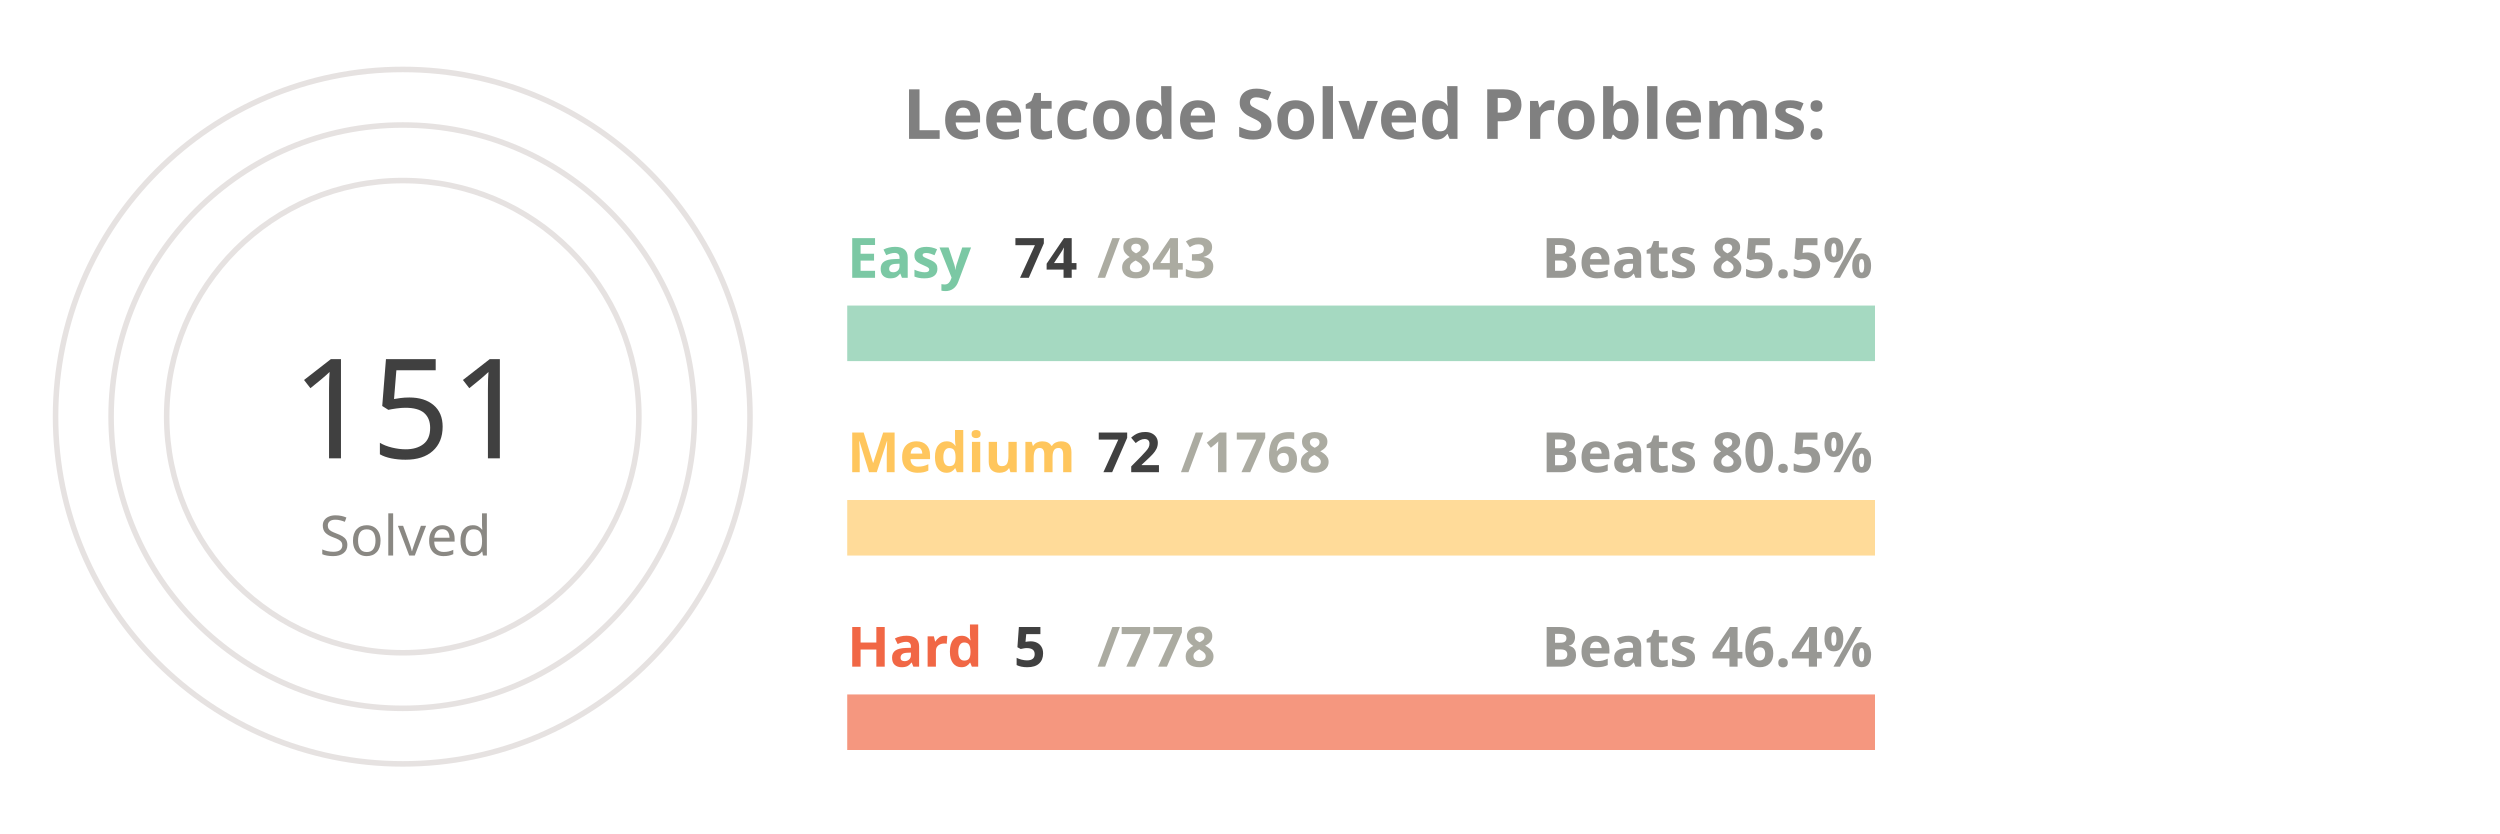
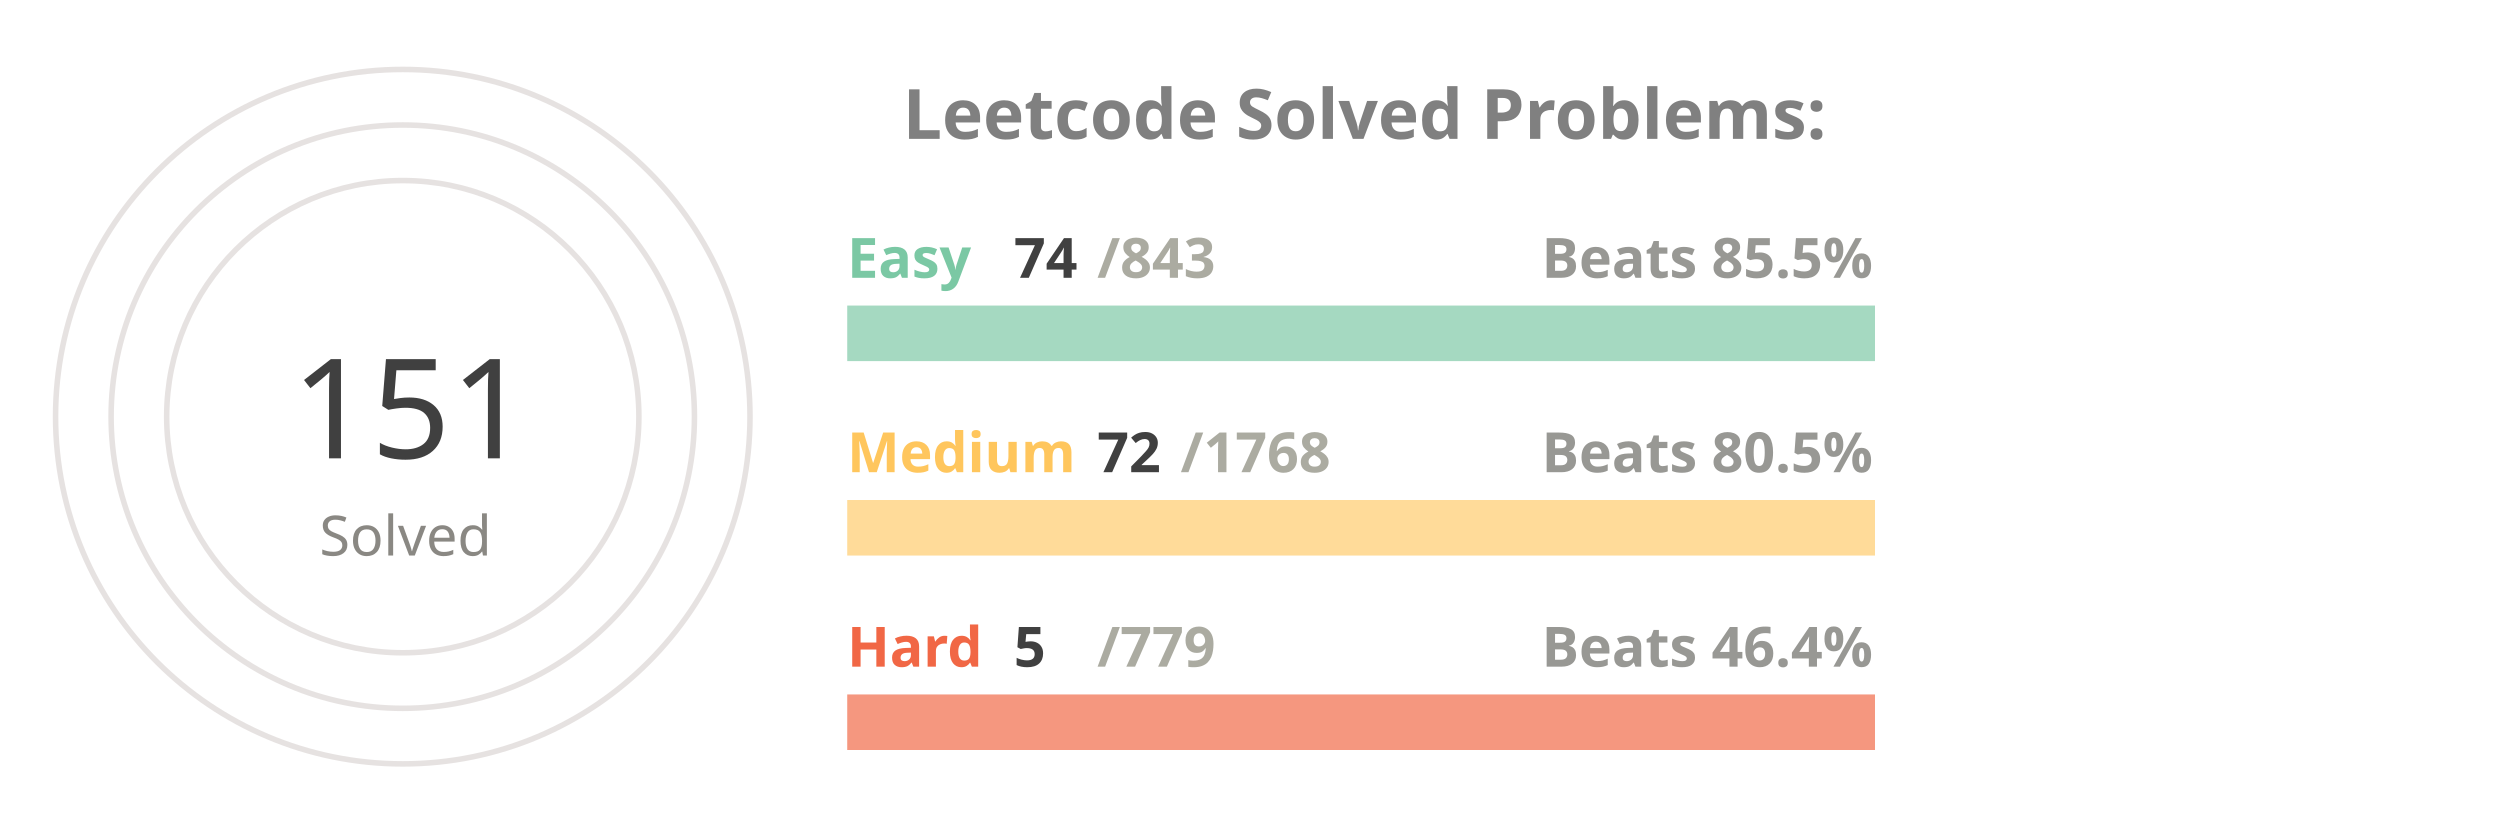
<svg xmlns="http://www.w3.org/2000/svg" viewBox="0 0 650 300" height="200px" width="600px">
  <style>
.label {
	font: bold 25px sans-serif;
	color: #404040;
	-webkit-text-stroke: 1px white;
  }
.name {
	font: bold 20px sans-serif;
	color: #404040;
  }

.line {
	stroke-dasharray: 1000;
	stroke-dashoffset: 1000;
	animation: dash 3.5s ease-in-out forwards;	
	animation-iteration-count: infinite;
	animation-direction: alternate-reverse;
}

.totalSum {
	font: 50px sans-serif;
}

.totalSumLabel {
	font: 20px sans-serif;
}

.path {
	stroke-dasharray: 1000;
	stroke-dashoffset: 1000;
	animation: dash 3.5s ease-in-out forwards;	
	animation-iteration-count: infinite;
	animation-direction: alternate-reverse;
}
  
@keyframes dash {
	to {
		stroke-dashoffset: 0;
	}
}

</style>
  <g stroke="#E6E2E1" fill="none" stroke-width="2">
    <circle cx="20" cy="150" r="125" />
    <circle cx="20" cy="150" r="105" />
    <circle cx="20" cy="150" r="85" />
  </g>
  <g fill="none" stroke-width="20">
    <line x1="180" y1="120" x2="550" y2="120" stroke="#a5d9c1" />
    <line x1="180" y1="190" x2="550" y2="190" stroke="#ffdb99" />
    <line x1="180" y1="260" x2="550" y2="260" stroke="#f5977f" />
  </g>
  <g fill="none" stroke-width="20" class="line">
    <line x1="180" y1="120" x2="212" y2="120" stroke="#7BC8A4" />
    <line x1="180" y1="190" x2="195" y2="190" stroke="#FFC65D" />
    <line x1="180" y1="260" x2="182" y2="260" stroke="#F16745" />
  </g>
  <g fill="none" stroke-width="20" stroke-linecap="round" class="path">
    <path d="M 20 25 A 125 125 45 0 1 78 39" stroke="#7BC8A4" />
    <path d="M 20 45 A 105 105 45 0 1 45 48" stroke="#FFC65D" />
    <path d="M 20 65 A 85 85 45 0 1 20 65" stroke="#F16745" />
  </g>
  <g class="name">
    <text x="180" y="100" fill="#7BC8A4">Easy</text>
    <text x="240" y="100" fill="#404040">74</text>
    <text x="270" y="100" fill="#ABABA1">/843</text>
    <text x="430" y="100" fill="#989894">Beats 85.5%</text>
    <text x="180" y="170" fill="#FFC65D">Medium</text>
    <text x="270" y="170" fill="#404040">72</text>
    <text x="300" y="170" fill="#ABABA1">/1768</text>
    <text x="430" y="170" fill="#989894">Beats 80.5%</text>
    <text x="180" y="240" fill="#F16745">Hard</text>
    <text x="240" y="240" fill="#404040">5</text>
-     <text x="270" y="240" fill="#ABABA1">/778</text>
+     <text x="270" y="240" fill="#ABABA1">/779</text>
    <text x="430" y="240" fill="#989894">Beats 46.4%</text>
  </g>
  <g>
    <text x="-20" y="165" fill="#404040" class="totalSum">151</text>
    <text x="-10" y="200" fill="#8A8883" class="totalSumLabel">Solved</text>
  </g>
  <g class="label">
    <text x="200" y="50" fill="gray">Leetcode Solved Problems:</text>
  </g>
</svg>
